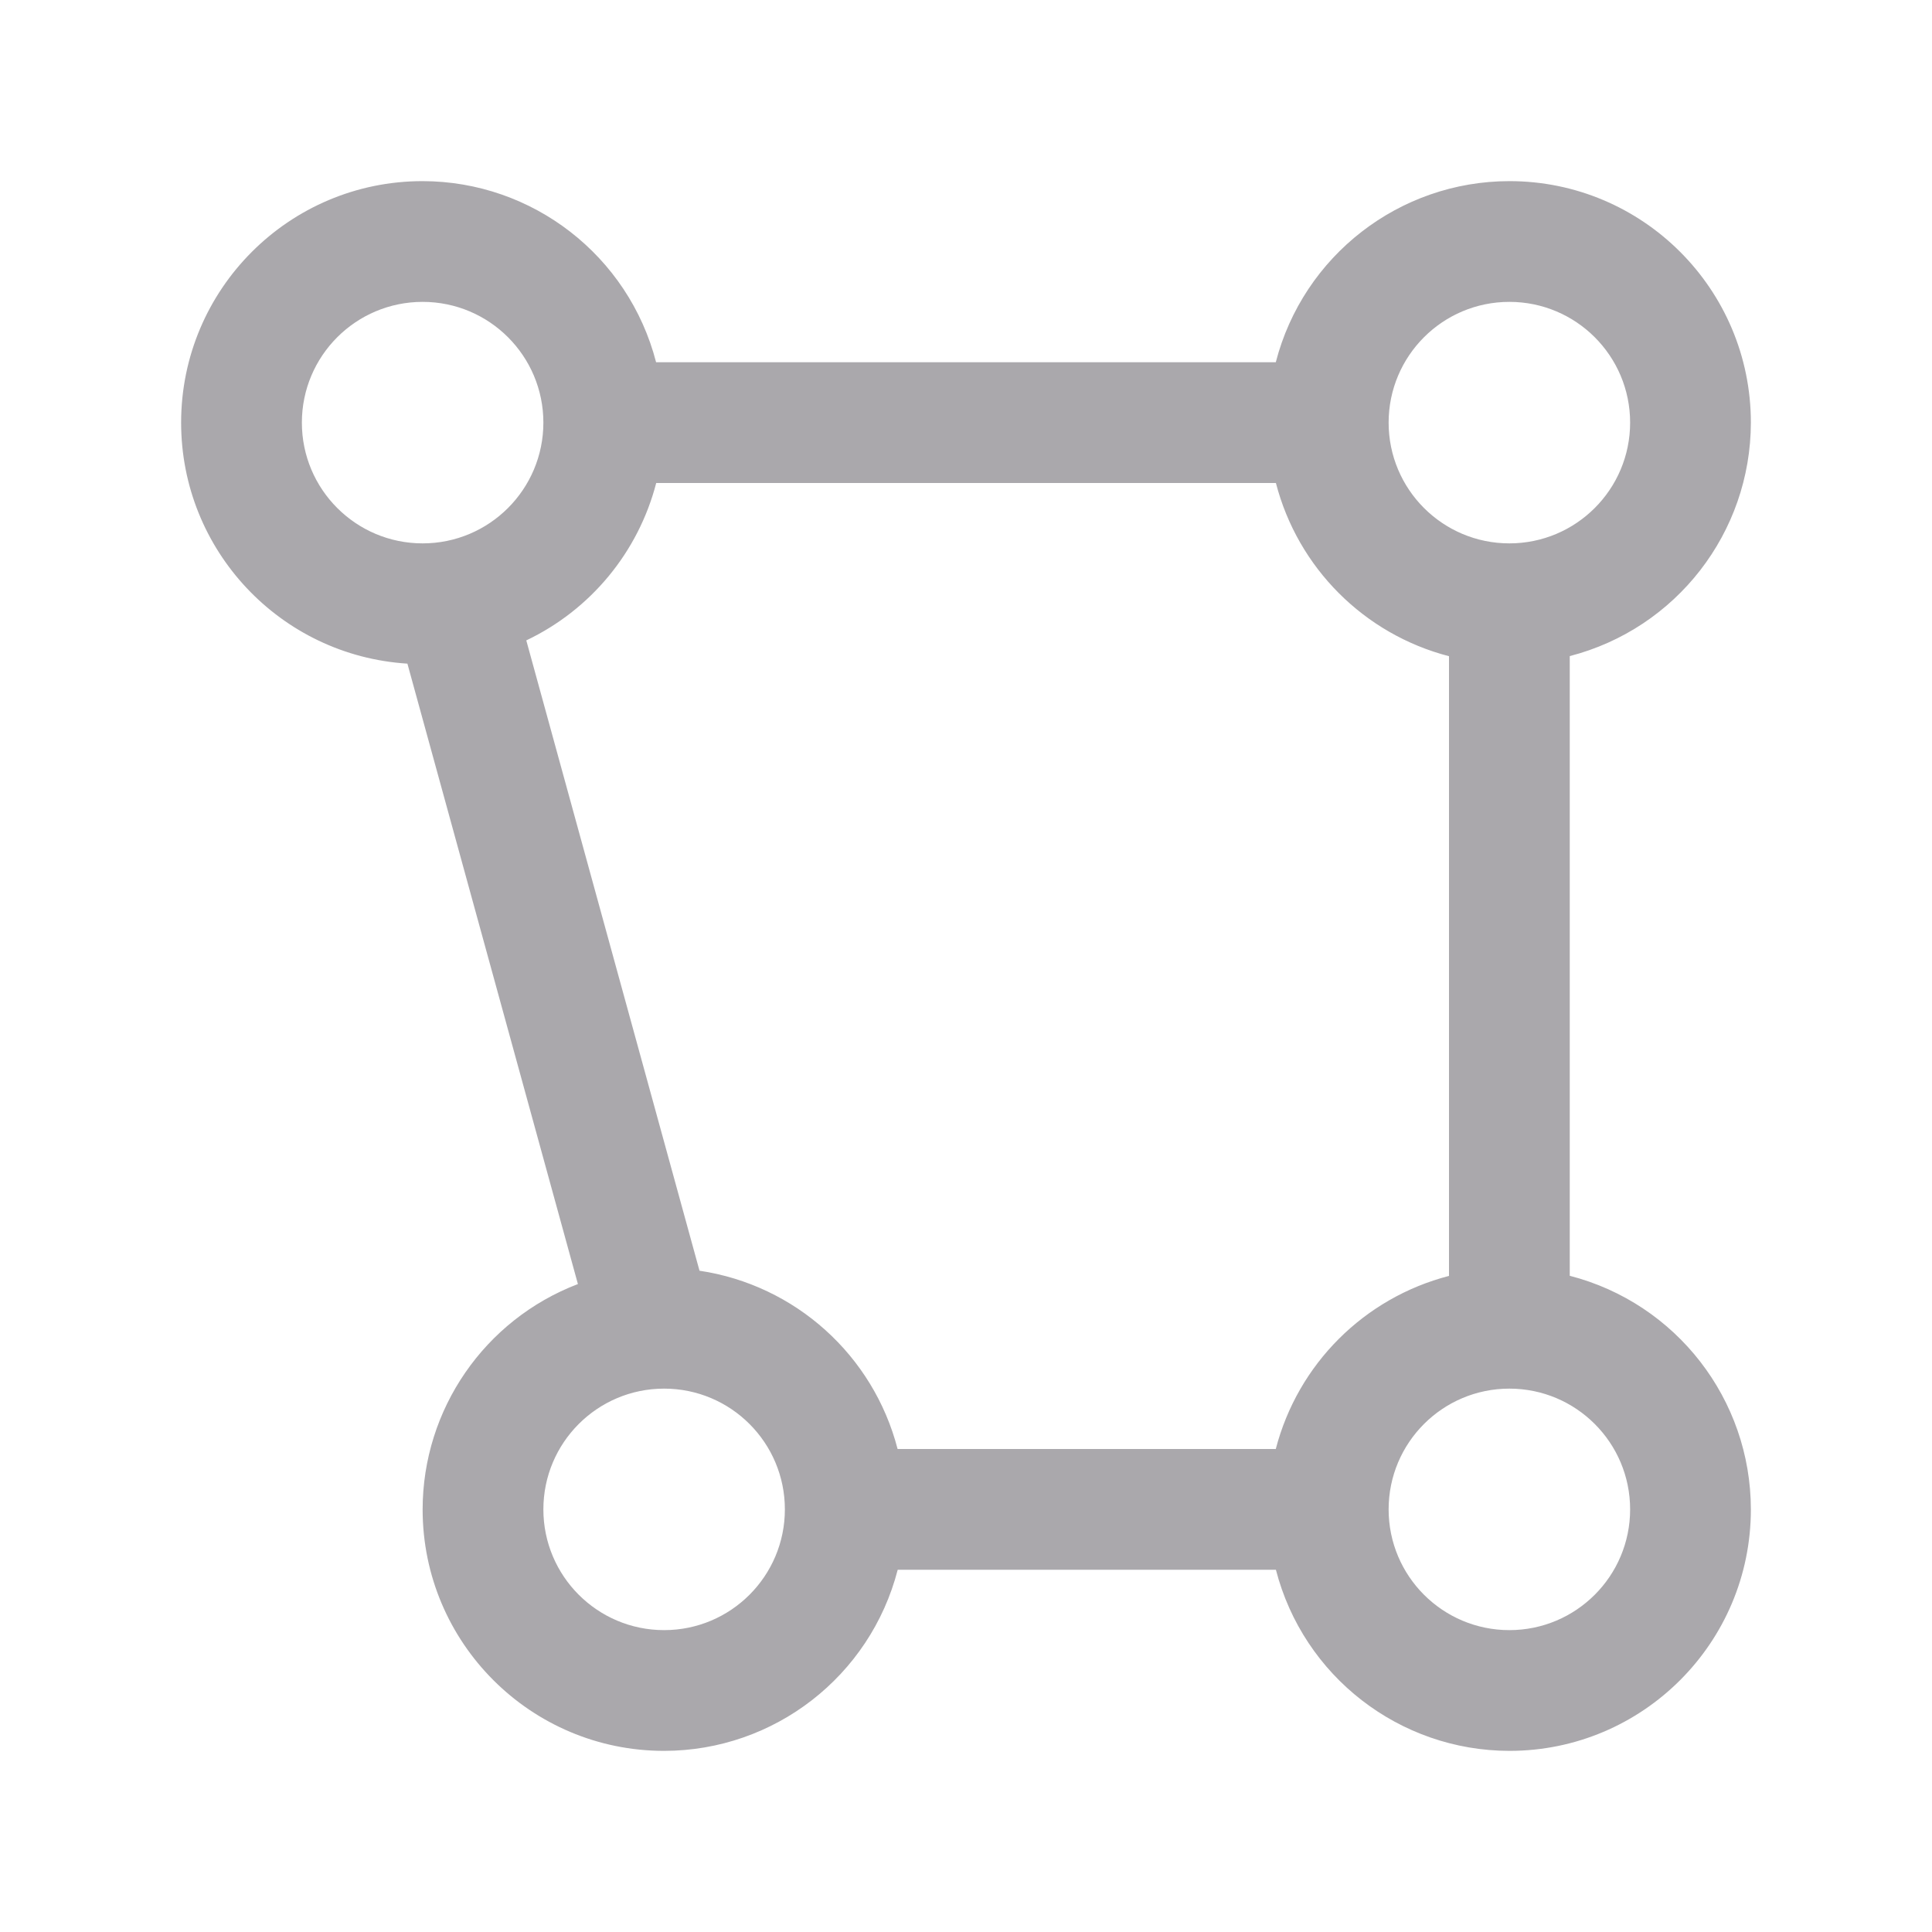
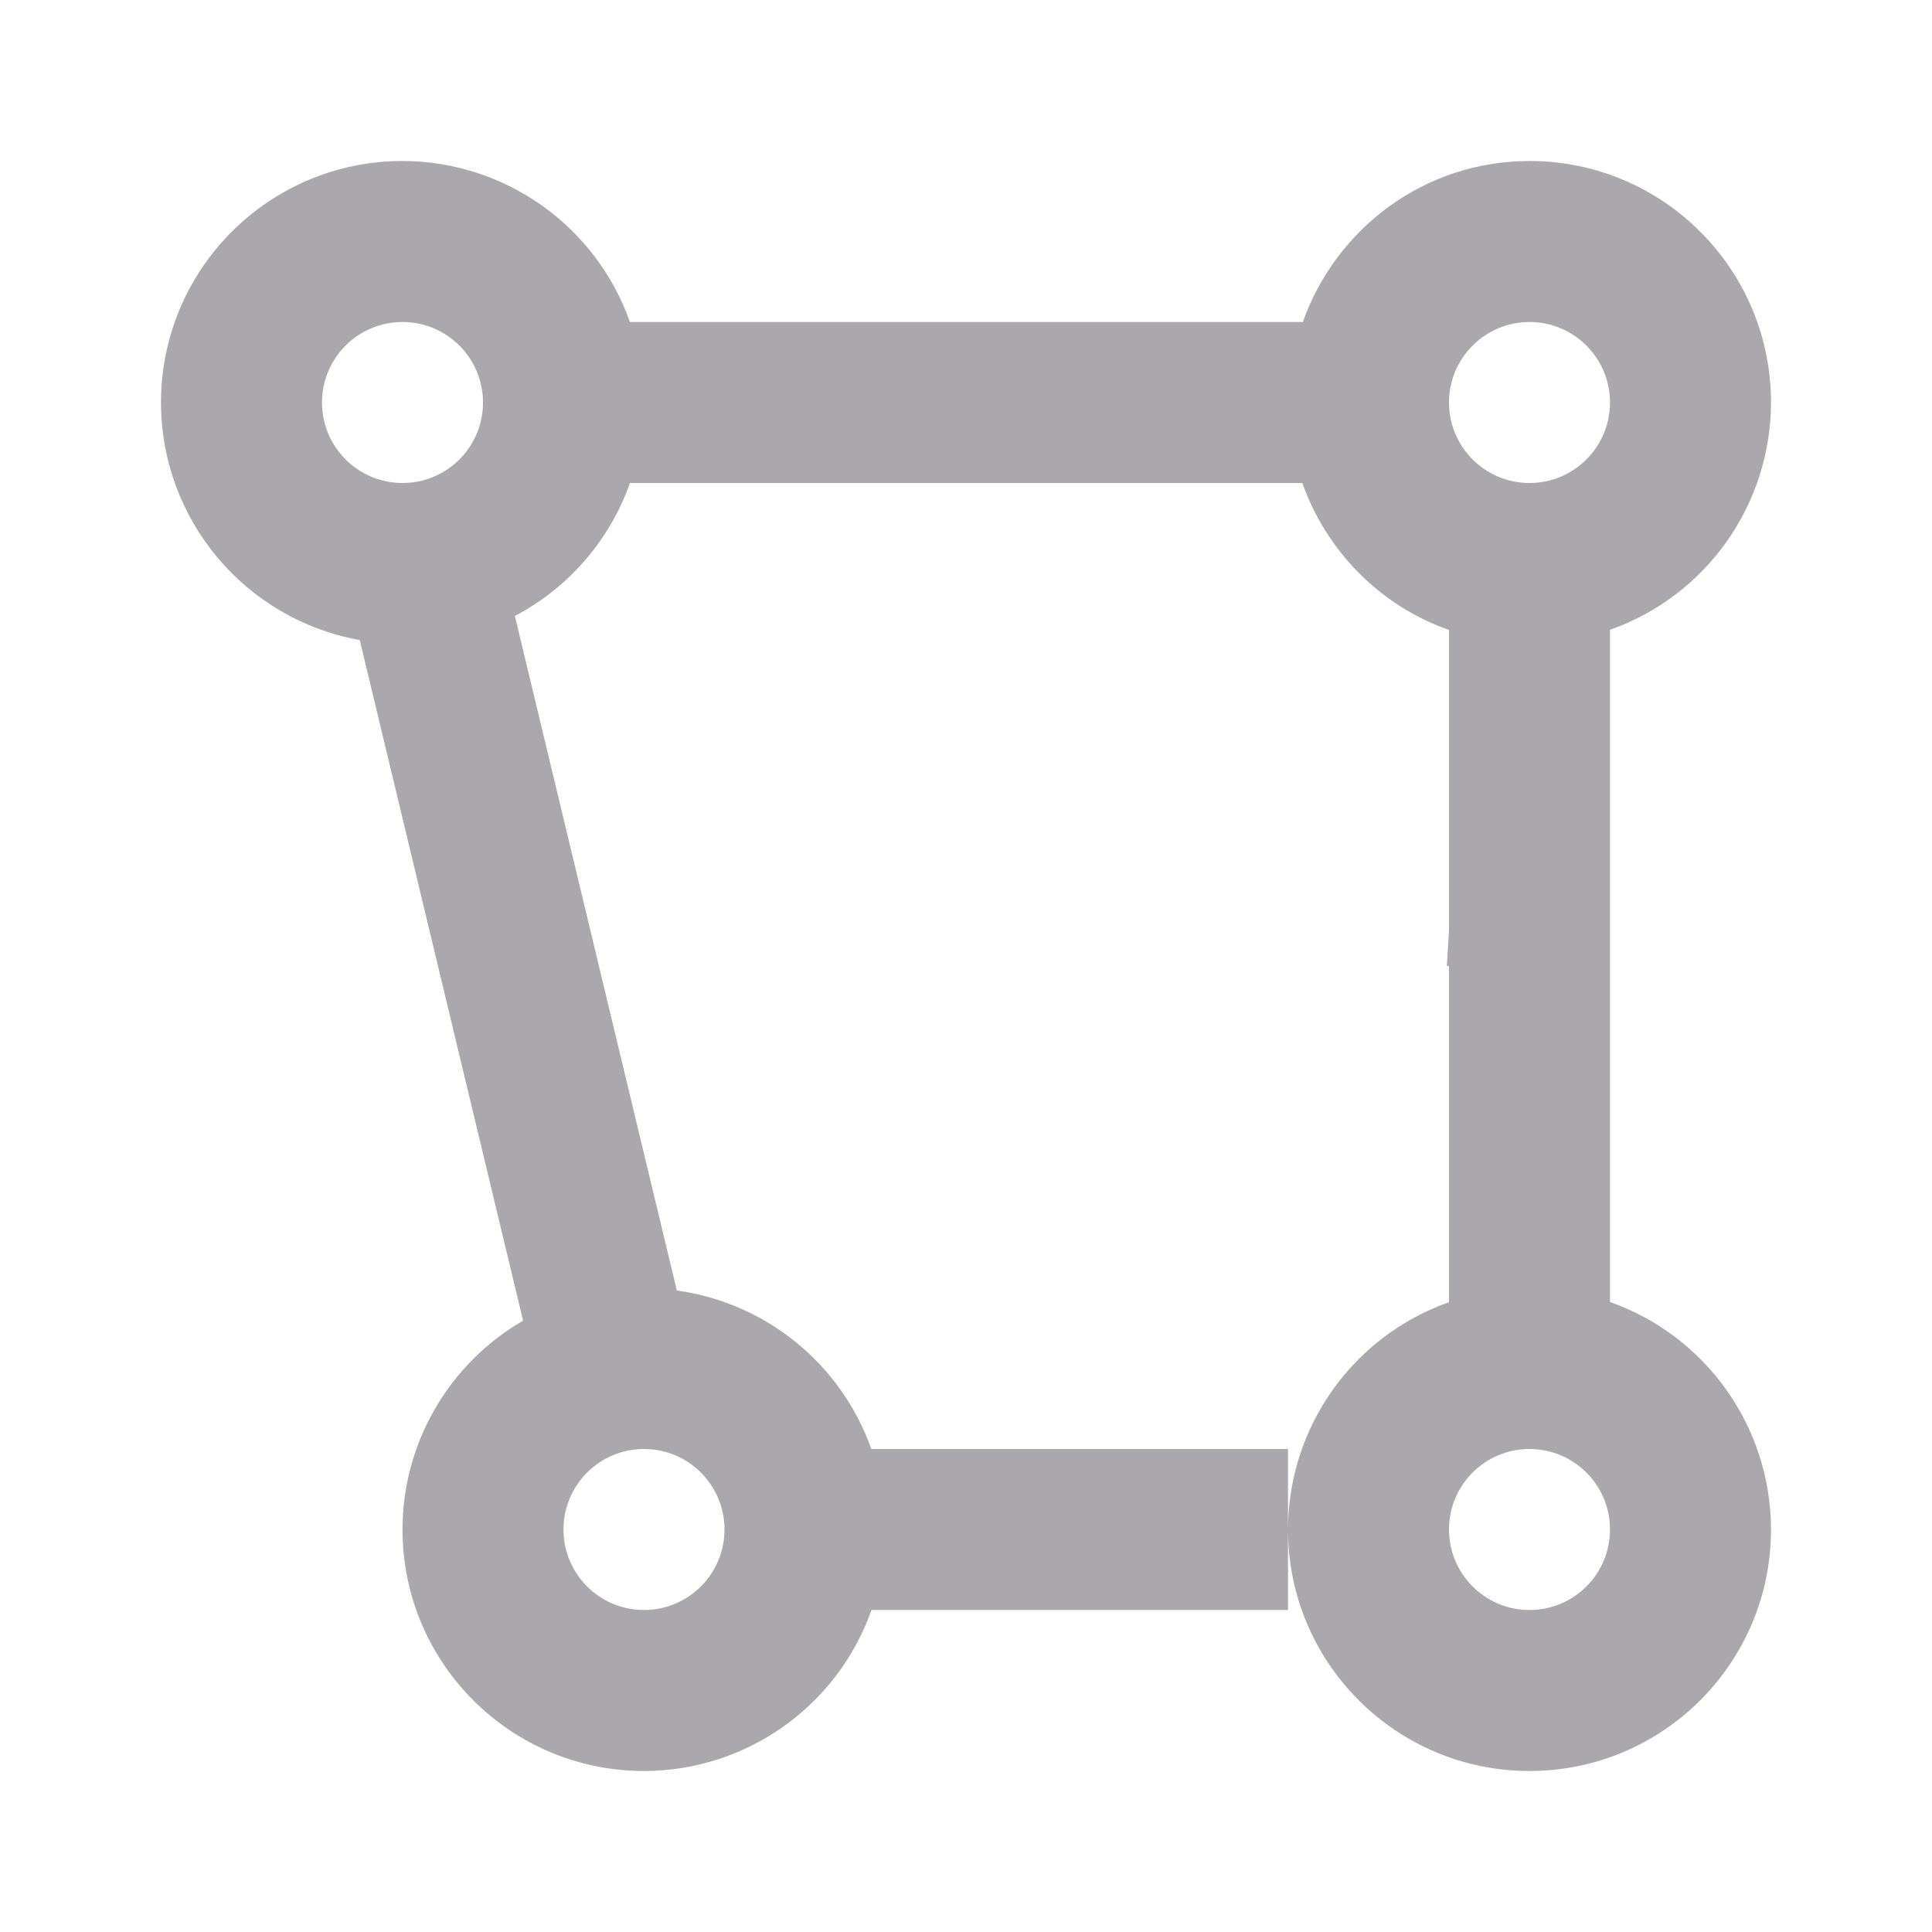
- <svg xmlns="http://www.w3.org/2000/svg" viewBox="0 0 32 32" version="1.1" id="svg4" width="32" height="32">
-   <defs id="defs8" />
-   <path style="opacity:1;fill:#aaa8ac;fill-opacity:1;stroke:none;stroke-width:1;stroke-linecap:round;stroke-linejoin:round;stroke-miterlimit:4;stroke-dasharray:none;stroke-opacity:1" d="M 7 3 A 4 4 0 0 0 3 7 A 4 4 0 0 0 6.748 10.992 L 9.572 21.268 A 4 4 0 0 0 7 25 A 4 4 0 0 0 11 29 A 4 4 0 0 0 14.869 26 L 21.133 26 A 4 4 0 0 0 25 29 A 4 4 0 0 0 29 25 A 4 4 0 0 0 26 21.131 L 26 10.867 A 4 4 0 0 0 29 7 A 4 4 0 0 0 25 3 A 4 4 0 0 0 21.131 6 L 10.867 6 A 4 4 0 0 0 7 3 z M 7 5 A 2 2 0 0 1 9 7 A 2 2 0 0 1 7 9 A 2 2 0 0 1 5 7 A 2 2 0 0 1 7 5 z M 25 5 A 2 2 0 0 1 27 7 A 2 2 0 0 1 25 9 A 2 2 0 0 1 23 7 A 2 2 0 0 1 25 5 z M 10.869 8 L 21.133 8 A 4 4 0 0 0 24 10.869 L 24 21.133 A 4 4 0 0 0 21.131 24 L 14.867 24 A 4 4 0 0 0 11.586 21.047 L 8.717 10.607 A 4 4 0 0 0 10.869 8 z M 10.295 21.066 A 4 4 0 0 0 10.264 21.07 C 10.274 21.068 10.285 21.068 10.295 21.066 z M 11 23 A 2 2 0 0 1 13 25 A 2 2 0 0 1 11 27 A 2 2 0 0 1 9 25 A 2 2 0 0 1 11 23 z M 25 23 A 2 2 0 0 1 27 25 A 2 2 0 0 1 25 27 A 2 2 0 0 1 23 25 A 2 2 0 0 1 25 23 z " id="path819" />
+ <svg xmlns="http://www.w3.org/2000/svg" height="24" viewBox="0 0 24 24" width="24">
+   <path d="m5 2a3 3 0 0 0 -3 3 3 3 0 0 0 2.469 2.951l2.029 8.455a3 3 0 0 0 -1.498 2.594 3 3 0 0 0 3 3 3 3 0 0 0 2.826-2h5.174v-1-1h-5.176a3 3 0 0 0 -2.416-1.969l-2.012-8.379a3 3 0 0 0 1.43-1.652h8.352c.297.836.953 1.519 1.822 1.826v3.74l-.027.434h.027v4.176a3 3 0 0 0 -2 2.824 3 3 0 0 0 3 3 3 3 0 0 0 3-3 3 3 0 0 0 -2-2.826v-4.174-4.176c1.197-.423 1.998-1.554 2-2.824 0-1.657-1.343-3-3-3-1.305 0-2.403.837-2.816 2h-8.359a3 3 0 0 0 -2.824-2zm0 2a1 1 0 0 1 1 1 1 1 0 0 1 -1 1 1 1 0 0 1 -1-1 1 1 0 0 1 1-1zm14 0c.552 0 1 .448 1 1s-.448 1-1 1-1-.448-1-1 .448-1 1-1zm-11 14a1 1 0 0 1 1 1 1 1 0 0 1 -1 1 1 1 0 0 1 -1-1 1 1 0 0 1 1-1zm11 0a1 1 0 0 1 1 1 1 1 0 0 1 -1 1 1 1 0 0 1 -1-1 1 1 0 0 1 1-1z" fill="#aaa8ac" />
</svg>
